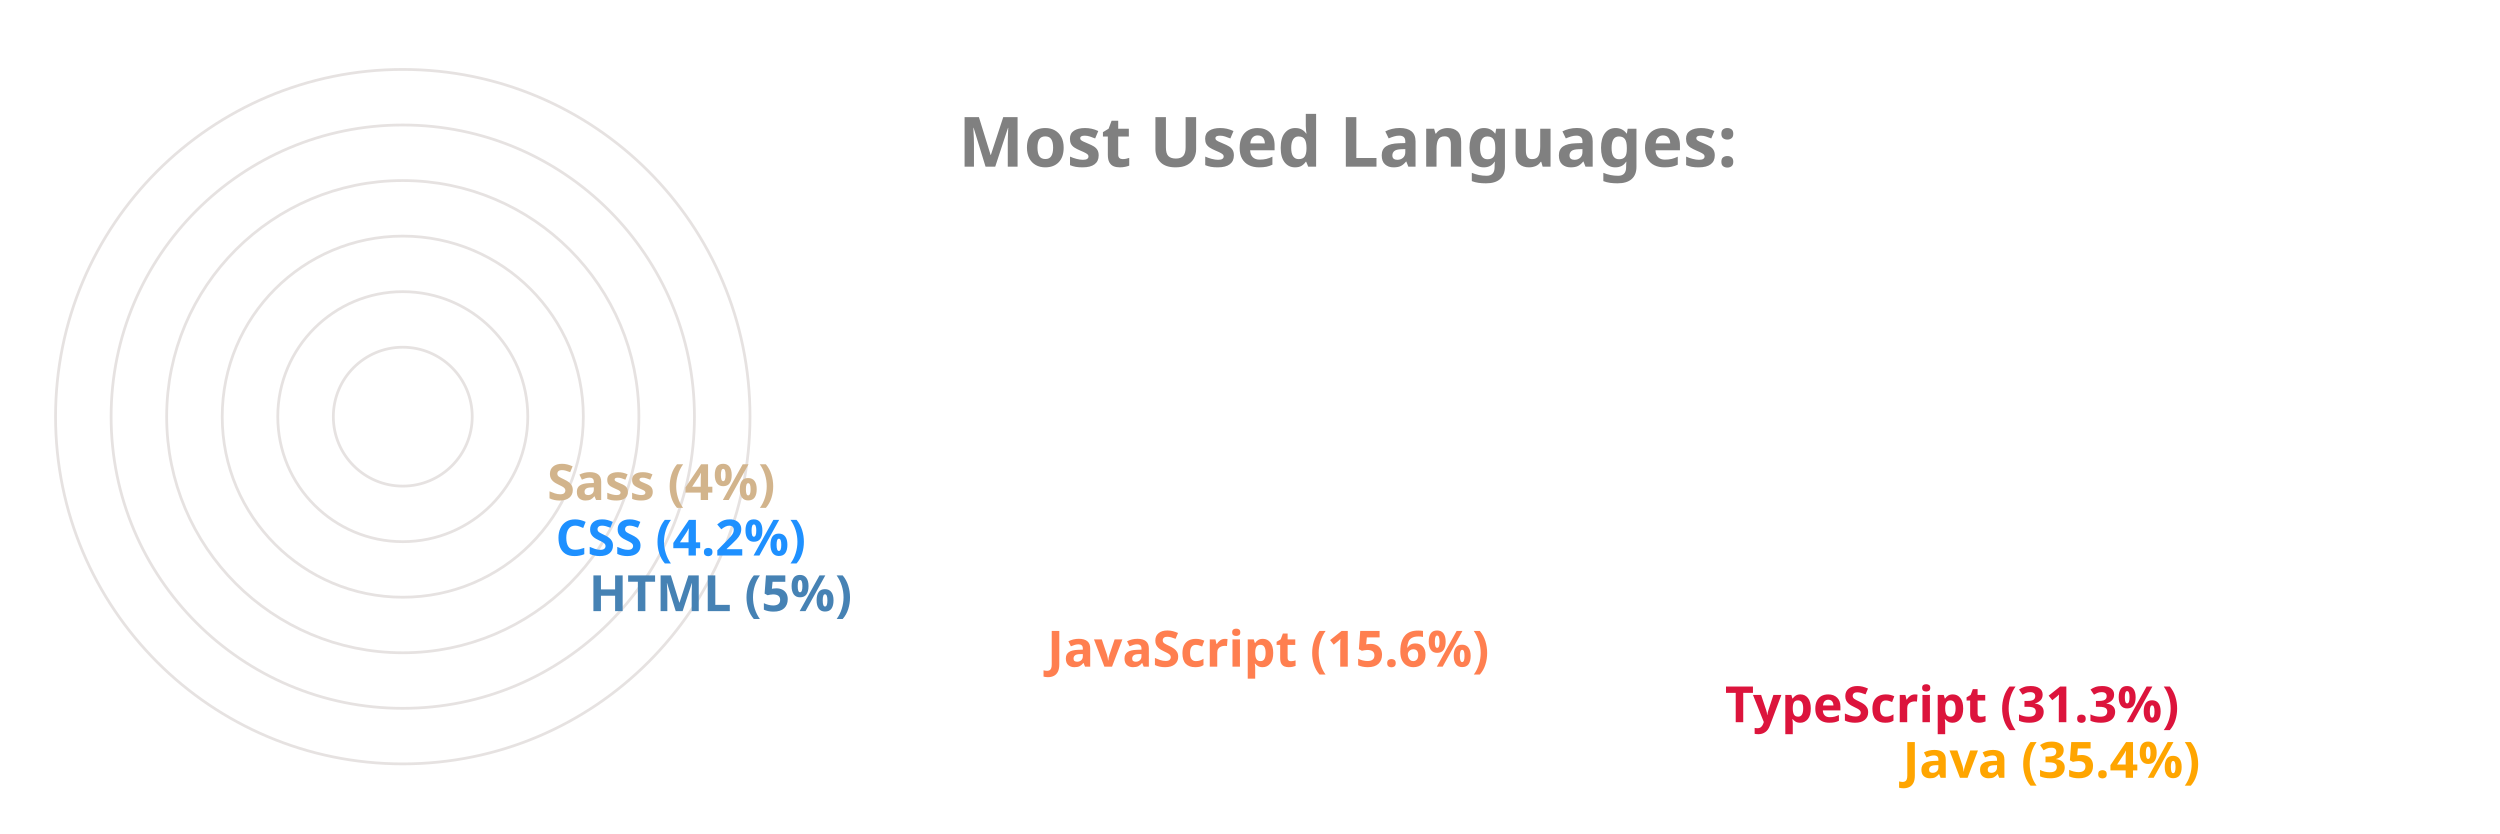
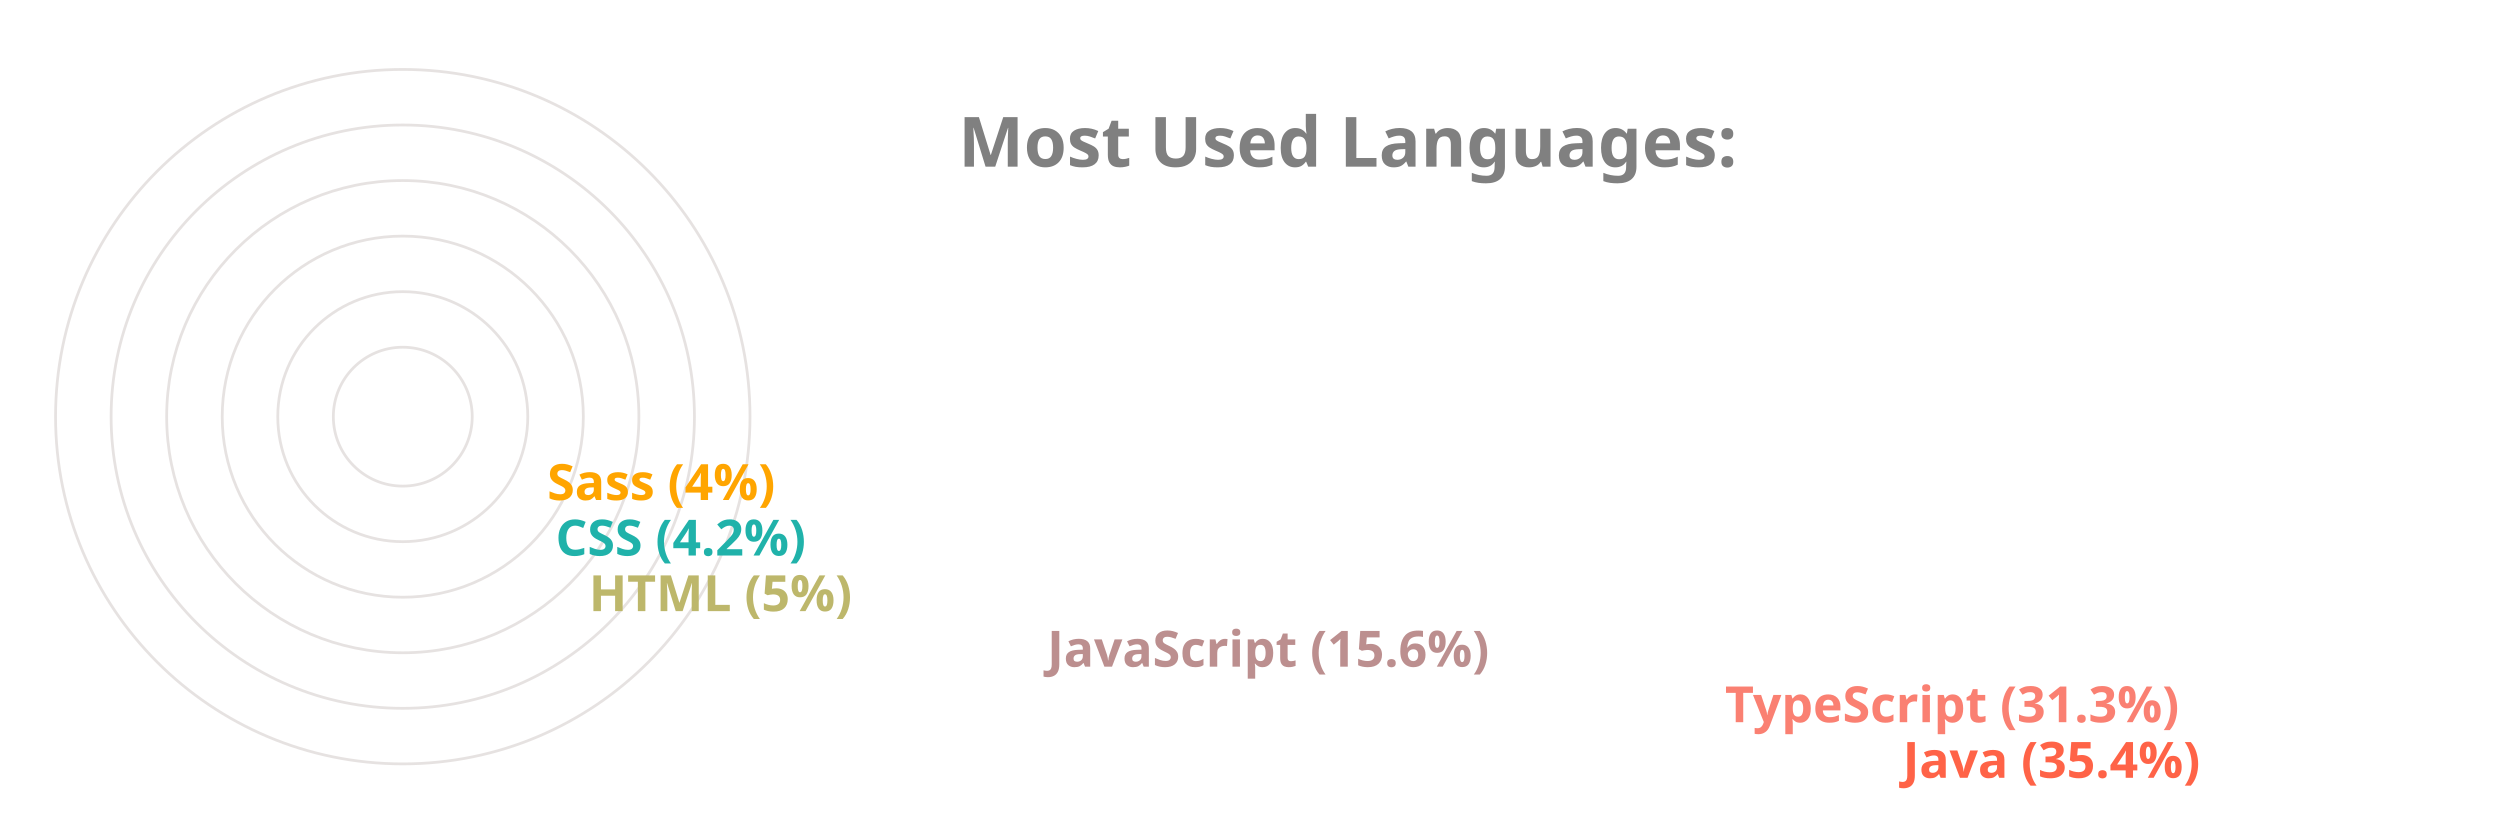
<svg xmlns="http://www.w3.org/2000/svg" viewBox="0 0 650 300" height="200px" width="600px">
  <style>
		.label {
			font: bold 25px sans-serif;
			color: #404040;
			-webkit-text-stroke: 1px white;
	  	}
		.name {
			font: bold 18px sans-serif;
			color: #404040;
	  	}

		.line {
			stroke-dasharray: 1000;
			stroke-dashoffset: 1000;
			animation: dash 3.5s ease-in-out forwards;	
			animation-iteration-count: infinite;
			animation-direction: alternate-reverse;
		}

		.path {
			stroke-dasharray: 1000;
			stroke-dashoffset: 1000;
			animation: dash 3.5s ease-in-out forwards;	
			animation-iteration-count: infinite;
			animation-direction: alternate-reverse;
		}
		  
		@keyframes dash {
			to {
				stroke-dashoffset: 0;
			}
		}

	</style>
  <g stroke="#E6E2E1" fill="none" stroke-width="1">
    <circle cx="20" cy="150" r="125" />
    <circle cx="20" cy="150" r="105" />
    <circle cx="20" cy="150" r="85" />
    <circle cx="20" cy="150" r="65" />
    <circle cx="20" cy="150" r="45" />
    <circle cx="20" cy="150" r="25" />
  </g>
  <g fill="none" stroke-width="20" class="line">
-     <line x2="550" y2="275" x1="20" y1="275" stroke="Orange" />
-     <line x2="486" y2="255" x1="20" y1="255" stroke="Crimson" />
-     <line x2="242" y2="235" x1="20" y1="235" stroke="Coral" />
-     <line x2="77" y2="215" x1="20" y1="215" stroke="SteelBlue" />
-     <line x2="65" y2="195" x1="20" y1="195" stroke="DodgerBlue" />
-     <line x2="62" y2="175" x1="20" y1="175" stroke="Tan" />
+     <line x2="550" y2="275" x1="20" y1="275" stroke="Tomato" />
+     <line x2="486" y2="255" x1="20" y1="255" stroke="Salmon" />
+     <line x2="242" y2="235" x1="20" y1="235" stroke="RosyBrown" />
+     <line x2="77" y2="215" x1="20" y1="215" stroke="DarkKhaki" />
+     <line x2="65" y2="195" x1="20" y1="195" stroke="LightSeaGreen" />
+     <line x2="62" y2="175" x1="20" y1="175" stroke="Orange" />
  </g>
  <g fill="none" stroke-width="20" stroke-linecap="round" class="path">
-     <path d="M 20 275 A 125 125 45 0 1 -82 78" stroke="Orange" />
-     <path d="M 20 255 A 105 105 45 0 1 -70 95" stroke="Crimson" />
-     <path d="M 20 235 A 85 85 45 0 1 -61 126" stroke="Coral" />
-     <path d="M 20 215 A 65 65 45 0 1 -44 144" stroke="SteelBlue" />
-     <path d="M 20 195 A 45 45 45 0 1 -24 146" stroke="DodgerBlue" />
-     <path d="M 20 175 A 25 25 45 0 1 -4 148" stroke="Tan" />
+     <path d="M 20 275 A 125 125 45 0 1 -82 78" stroke="Tomato" />
+     <path d="M 20 255 A 105 105 45 0 1 -70 95" stroke="Salmon" />
+     <path d="M 20 235 A 85 85 45 0 1 -61 126" stroke="RosyBrown" />
+     <path d="M 20 215 A 65 65 45 0 1 -44 144" stroke="DarkKhaki" />
+     <path d="M 20 195 A 45 45 45 0 1 -24 146" stroke="LightSeaGreen" />
+     <path d="M 20 175 A 25 25 45 0 1 -4 148" stroke="Orange" />
  </g>
  <g class="name">
-     <text x="560" y="280" fill="Orange">Java (35.4%)</text>
-     <text x="496" y="260" fill="Crimson">TypeScript (31.3%)</text>
-     <text x="252" y="240" fill="Coral">JavaScript (15.6%)</text>
-     <text x="87" y="220" fill="SteelBlue">HTML (5%)</text>
-     <text x="75" y="200" fill="DodgerBlue">CSS (4.2%)</text>
-     <text x="72" y="180" fill="Tan">Sass (4%)</text>
+     <text x="560" y="280" fill="Tomato">Java (35.4%)</text>
+     <text x="496" y="260" fill="Salmon">TypeScript (31.3%)</text>
+     <text x="252" y="240" fill="RosyBrown">JavaScript (15.6%)</text>
+     <text x="87" y="220" fill="DarkKhaki">HTML (5%)</text>
+     <text x="75" y="200" fill="LightSeaGreen">CSS (4.2%)</text>
+     <text x="72" y="180" fill="Orange">Sass (4%)</text>
  </g>
  <g class="label">
    <text x="220" y="60" fill="grey">Most Used Languages:</text>
  </g>
</svg>
